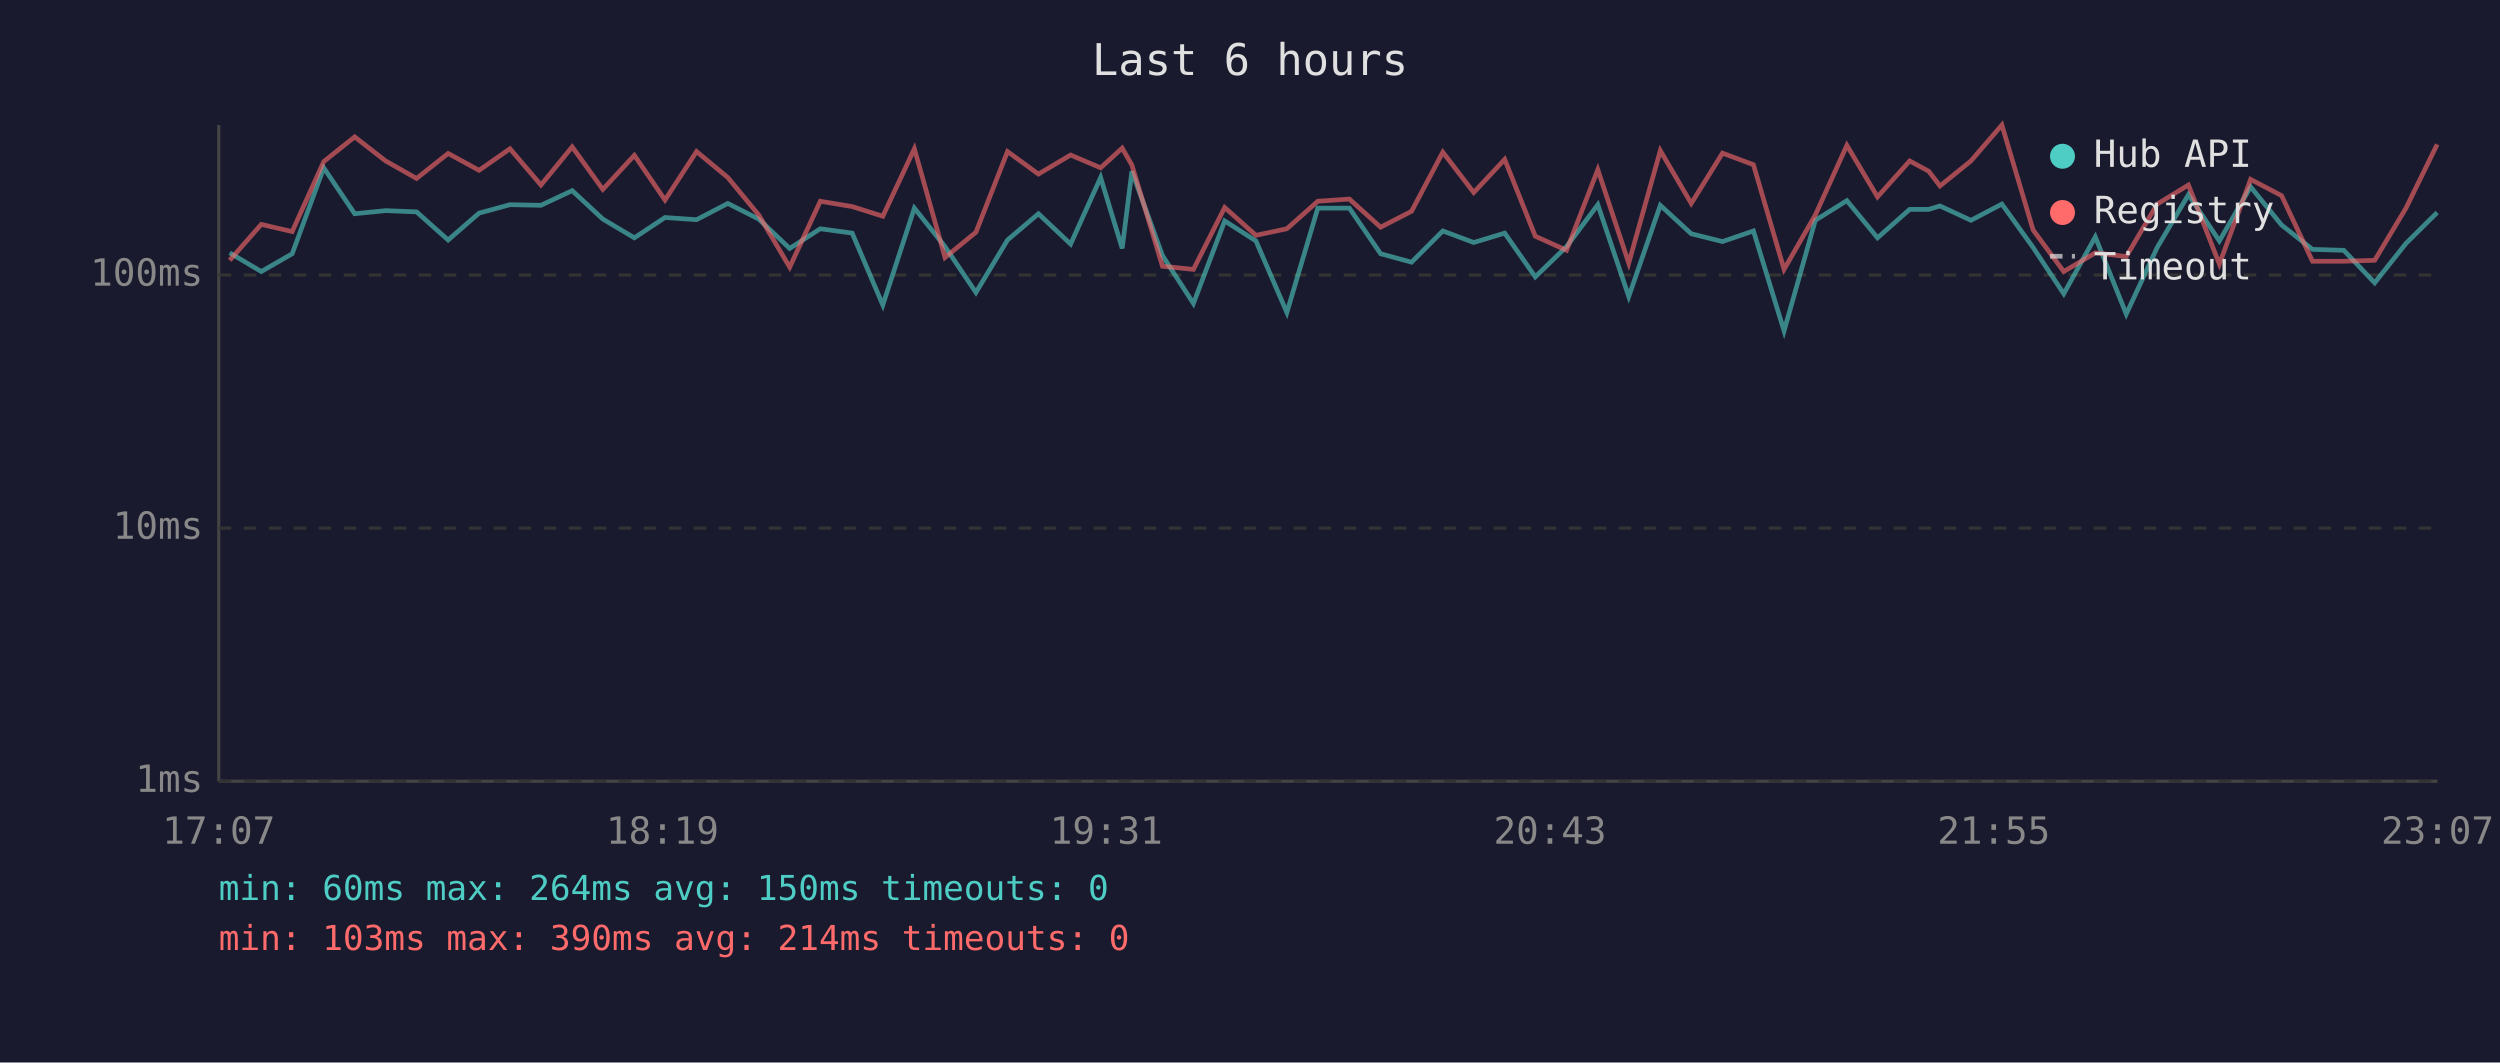
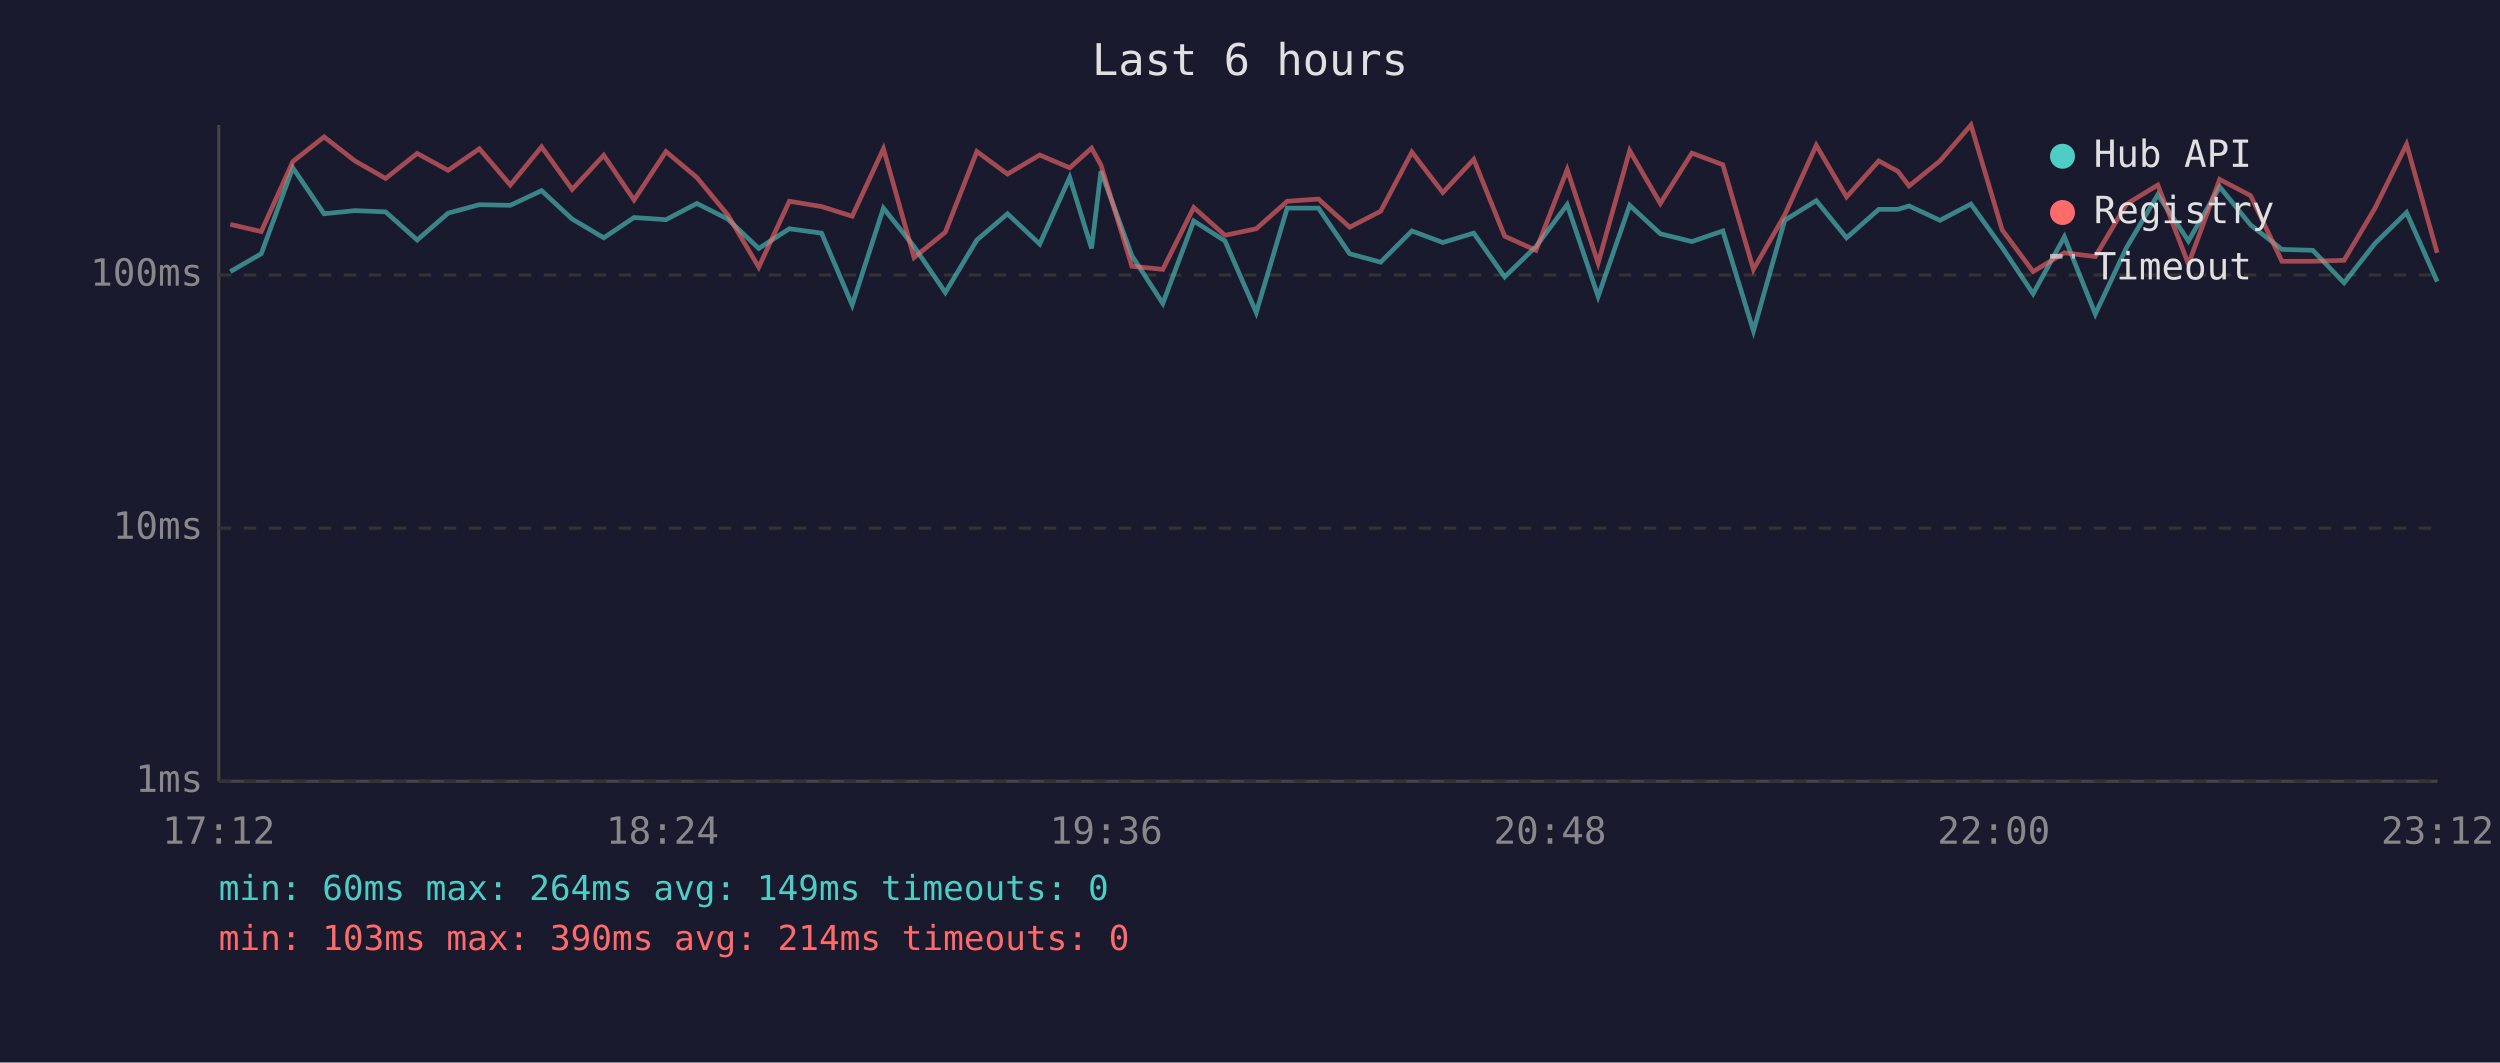
<svg xmlns="http://www.w3.org/2000/svg" viewBox="0 0 800 340" font-family="monospace" font-size="12">
  <rect width="800" height="340" fill="#1a1a2e" />
  <text x="400" y="24" fill="#e0e0e0" font-size="14" text-anchor="middle">Last 6 hours</text>
  <line x1="70" y1="40" x2="70" y2="250" stroke="#444" stroke-width="1" />
  <line x1="70" y1="250" x2="780" y2="250" stroke="#444" stroke-width="1" />
  <line x1="70" y1="250" x2="780" y2="250" stroke="#333" stroke-width="1" stroke-dasharray="4" />
  <text x="65" y="250" fill="#888" text-anchor="end" dominant-baseline="middle">1ms</text>
  <line x1="70" y1="169" x2="780" y2="169" stroke="#333" stroke-width="1" stroke-dasharray="4" />
  <text x="65" y="169" fill="#888" text-anchor="end" dominant-baseline="middle">10ms</text>
  <line x1="70" y1="88" x2="780" y2="88" stroke="#333" stroke-width="1" stroke-dasharray="4" />
  <text x="65" y="88" fill="#888" text-anchor="end" dominant-baseline="middle">100ms</text>
-   <text x="70" y="270" fill="#888" text-anchor="middle">17:07</text>
-   <text x="212" y="270" fill="#888" text-anchor="middle">18:19</text>
-   <text x="354" y="270" fill="#888" text-anchor="middle">19:31</text>
-   <text x="496" y="270" fill="#888" text-anchor="middle">20:43</text>
-   <text x="638" y="270" fill="#888" text-anchor="middle">21:55</text>
-   <text x="780" y="270" fill="#888" text-anchor="middle">23:07</text>
-   <polyline points="73.5,80.9 83.6,86.9 93.5,81.2 103.6,53.7 113.5,68.4 123.4,67.4 133.3,67.8 143.4,76.8 153.3,68.2 163.2,65.5 173.1,65.7 183.1,61.0 192.9,70.1 203.0,76.1 212.8,69.6 222.9,70.3 232.9,65.1 242.8,70.1 252.7,79.5 262.5,73.2 272.7,74.6 282.5,97.6 292.6,66.6 302.4,78.9 312.3,93.6 322.4,76.8 332.3,68.4 342.6,78.1 352.2,56.8 359.1,79.5 362.2,54.8 372.0,81.8 381.9,97.1 391.9,70.7 401.9,77.1 411.8,100.0 421.7,66.6 431.8,66.6 441.8,81.2 451.7,83.9 461.7,73.9 471.6,77.6 481.5,74.6 491.3,88.6 501.3,78.9 511.3,65.5 521.2,94.9 531.3,65.7 541.2,74.8 551.2,77.3 561.1,73.9 570.9,105.9 580.9,70.5 591.0,64.2 600.8,76.1 611.1,67.0 617.2,67.0 620.8,65.9 630.7,70.5 640.6,65.3 650.6,79.2 660.4,94.0 670.5,75.8 680.4,100.5 690.3,79.2 700.3,62.3 710.2,77.1 720.2,59.8 730.1,72.0 740.0,79.8 750.0,80.1 759.9,90.5 769.9,77.9 779.9,68.0" fill="none" stroke="#4ecdc4" stroke-width="1.5" opacity="0.6" />
-   <polyline points="73.5,83.3 83.6,71.8 93.5,74.1 103.6,51.7 113.5,43.8 123.4,51.5 133.3,57.1 143.4,49.1 153.3,54.5 163.2,47.6 173.1,59.2 183.1,47.0 192.9,60.6 203.0,49.7 212.8,64.0 222.9,48.5 232.9,56.8 242.8,68.8 252.7,85.5 262.5,64.4 272.7,66.1 282.5,69.2 292.6,47.6 302.4,82.4 312.3,74.3 322.4,48.5 332.3,55.7 342.6,49.6 352.2,53.7 359.1,47.4 362.2,52.8 372.0,85.2 381.9,86.2 391.9,66.4 401.9,75.3 411.8,73.2 421.7,64.4 431.8,63.7 441.8,72.7 451.7,67.6 461.7,48.7 471.6,61.6 481.5,51.0 491.3,75.6 501.3,80.1 511.3,54.3 521.2,84.2 531.3,48.2 541.2,65.1 551.2,49.0 561.1,52.7 570.9,86.2 580.9,68.8 591.0,46.5 600.8,63.0 611.1,51.5 617.2,54.8 620.8,59.5 630.7,51.5 640.6,40.0 650.6,73.6 660.4,86.9 670.5,80.9 680.4,82.1 690.3,65.3 700.3,59.2 710.2,84.5 720.2,57.4 730.1,62.6 740.0,83.6 750.0,83.6 759.9,83.3 769.9,66.6 779.9,46.2" fill="none" stroke="#ff6b6b" stroke-width="1.5" opacity="0.6" />
+   <text x="70" y="270" fill="#888" text-anchor="middle">17:12</text>
+   <text x="212" y="270" fill="#888" text-anchor="middle">18:24</text>
+   <text x="354" y="270" fill="#888" text-anchor="middle">19:36</text>
+   <text x="496" y="270" fill="#888" text-anchor="middle">20:48</text>
+   <text x="638" y="270" fill="#888" text-anchor="middle">22:00</text>
+   <text x="780" y="270" fill="#888" text-anchor="middle">23:12</text>
+   <polyline points="73.7,86.9 83.6,81.2 93.7,53.7 103.7,68.4 113.6,67.4 123.4,67.8 133.5,76.8 143.4,68.2 153.4,65.5 163.3,65.7 173.3,61.0 183.1,70.1 193.2,76.1 202.9,69.6 213.1,70.3 223.0,65.1 232.9,70.1 242.8,79.5 252.6,73.2 262.9,74.6 272.7,97.6 282.7,66.6 292.5,78.9 302.5,93.6 312.6,76.8 322.4,68.4 332.7,78.1 342.3,56.8 349.3,79.5 352.3,54.8 362.2,81.8 372.1,97.1 382.0,70.7 392.0,77.1 402.0,100.0 411.9,66.6 421.9,66.6 431.9,81.2 441.8,83.9 451.8,73.9 461.7,77.6 471.6,74.6 481.5,88.6 491.5,78.9 501.5,65.5 511.4,94.9 521.5,65.7 531.3,74.8 541.4,77.3 551.3,73.9 561.1,105.9 571.1,70.5 581.2,64.2 590.9,76.1 601.2,67.0 607.3,67.0 610.9,65.9 620.8,70.5 630.7,65.3 640.7,79.2 650.6,94.0 660.6,75.8 670.5,100.5 680.5,79.2 690.5,62.3 700.3,77.1 710.3,59.8 720.2,72.0 730.2,79.8 740.1,80.1 750.1,90.5 760.0,77.9 770.1,68.0 779.9,90.1" fill="none" stroke="#4ecdc4" stroke-width="1.5" opacity="0.6" />
+   <polyline points="73.7,71.8 83.6,74.1 93.7,51.7 103.7,43.8 113.6,51.5 123.4,57.1 133.5,49.1 143.4,54.5 153.4,47.6 163.3,59.2 173.3,47.0 183.1,60.6 193.2,49.7 202.9,64.0 213.1,48.5 223.0,56.8 232.9,68.8 242.8,85.5 252.6,64.4 262.9,66.1 272.7,69.2 282.7,47.6 292.5,82.4 302.5,74.3 312.6,48.5 322.4,55.7 332.7,49.6 342.3,53.7 349.3,47.4 352.3,52.8 362.2,85.2 372.1,86.2 382.0,66.4 392.0,75.3 402.0,73.2 411.9,64.4 421.9,63.7 431.9,72.7 441.8,67.6 451.8,48.7 461.7,61.6 471.6,51.0 481.5,75.6 491.5,80.1 501.5,54.3 511.4,84.2 521.5,48.2 531.3,65.1 541.4,49.0 551.3,52.7 561.1,86.2 571.1,68.8 581.2,46.5 590.9,63.0 601.2,51.5 607.3,54.8 610.9,59.5 620.8,51.5 630.7,40.0 640.7,73.6 650.6,86.9 660.6,80.9 670.5,82.1 680.5,65.3 690.5,59.2 700.3,84.5 710.3,57.4 720.2,62.6 730.2,83.6 740.1,83.6 750.1,83.3 760.0,66.6 770.1,46.2 779.9,80.9" fill="none" stroke="#ff6b6b" stroke-width="1.5" opacity="0.6" />
  <circle cx="660" cy="50" r="4" fill="#4ecdc4" />
  <text x="670" y="50" fill="#e0e0e0" dominant-baseline="middle">Hub API</text>
  <circle cx="660" cy="68" r="4" fill="#ff6b6b" />
  <text x="670" y="68" fill="#e0e0e0" dominant-baseline="middle">Registry</text>
  <line x1="656" y1="82" x2="664" y2="82" stroke="#e0e0e0" stroke-width="1.5" stroke-dasharray="4,3" opacity="0.7" />
  <text x="670" y="86" fill="#e0e0e0" dominant-baseline="middle">Timeout</text>
-   <text x="70" y="288" fill="#4ecdc4" font-size="11">min: 60ms  max: 264ms  avg: 150ms  timeouts: 0</text>
+   <text x="70" y="288" fill="#4ecdc4" font-size="11">min: 60ms  max: 264ms  avg: 149ms  timeouts: 0</text>
  <text x="70" y="304" fill="#ff6b6b" font-size="11">min: 103ms  max: 390ms  avg: 214ms  timeouts: 0</text>
</svg>
